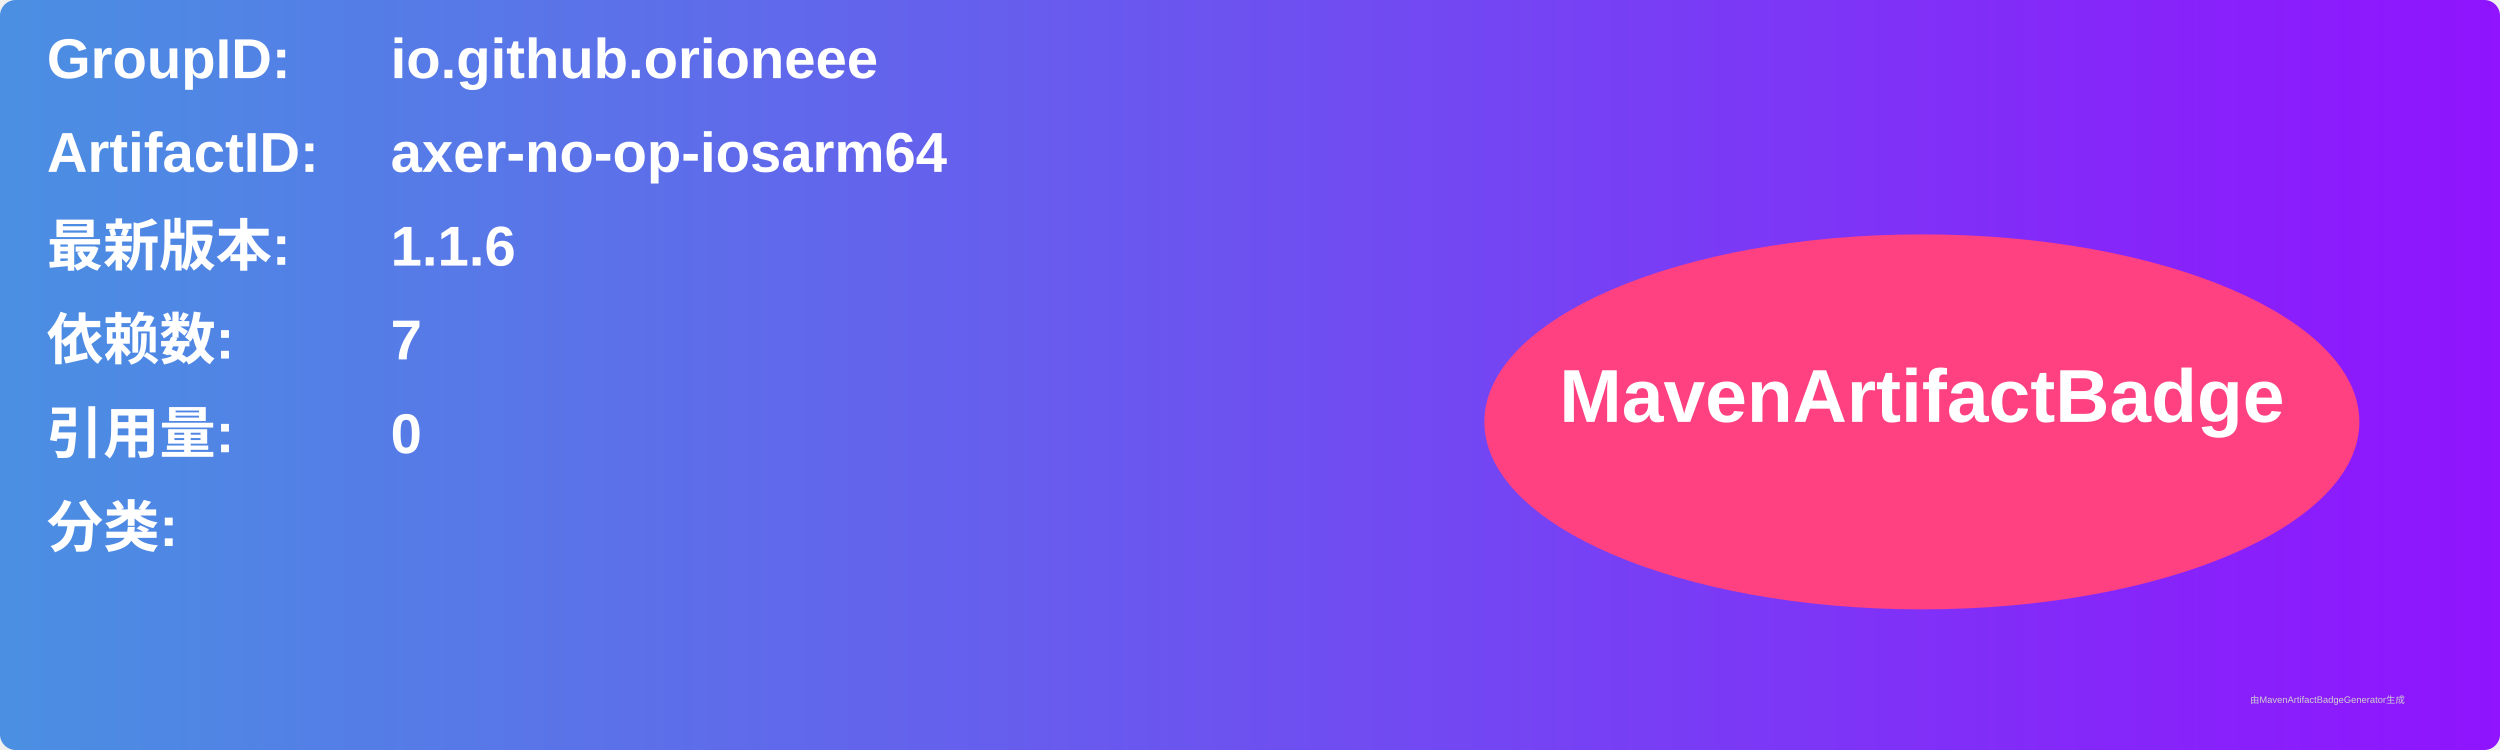
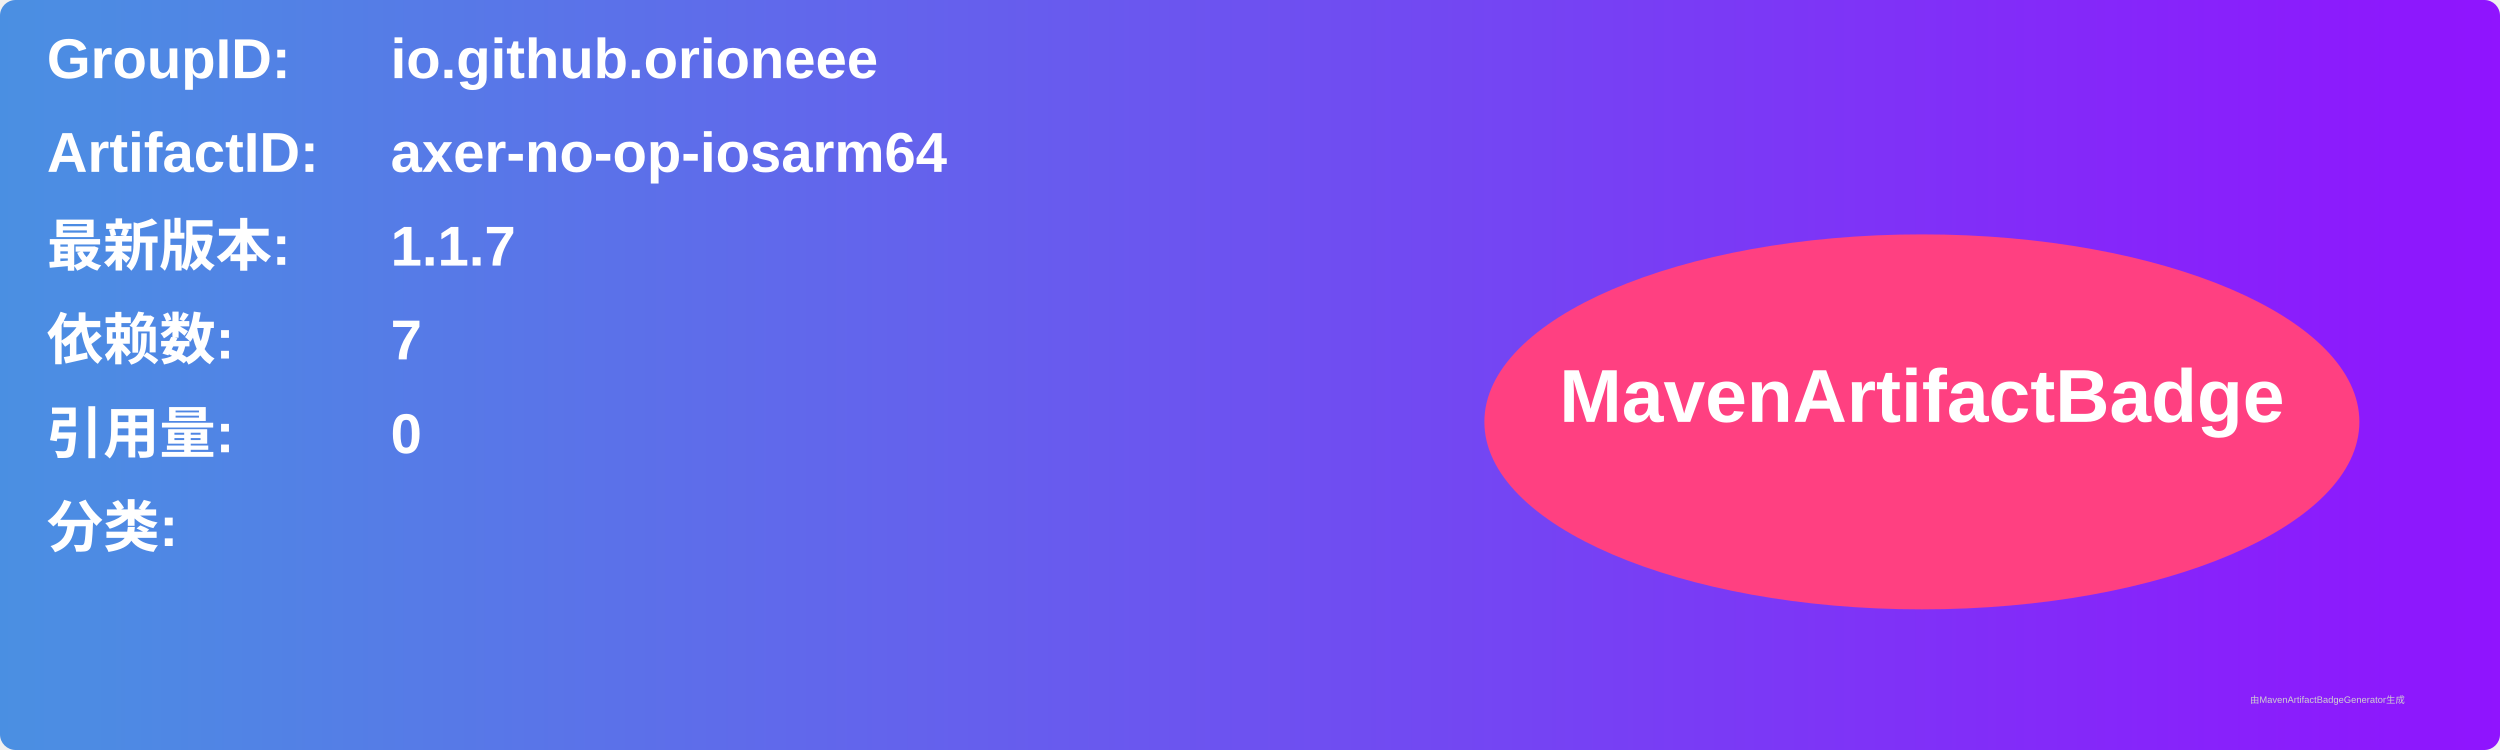
<svg xmlns="http://www.w3.org/2000/svg" width="800" height="240" viewBox="0 0 800 240">
  <linearGradient id="grad" x1="0%" y1="0%" x2="100%" y2="0%">
    <stop offset="0%" stop-color="#4a90e2" />
    <stop offset="100%" stop-color="#9013fe" />
  </linearGradient>
  <rect width="100%" height="100%" rx="5" ry="5" fill="url(#grad)" />
  <g transform="translate(15, 15)">
    <text x="0" y="10" font-family="Arial" font-size="18" fill="white" font-weight="bold" width="260">GroupID:</text>
    <text x="110" y="10" font-family="Arial" font-size="18" fill="white" font-weight="bold" width="460">io.github.orioneee</text>
    <text x="0" y="40" font-family="Arial" font-size="18" fill="white" font-weight="bold" width="260">ArtifactID:</text>
    <text x="110" y="40" font-family="Arial" font-size="18" fill="white" font-weight="bold" width="460">axer-no-op-iosarm64</text>
    <text x="0" y="70" font-family="Arial" font-size="18" fill="white" font-weight="bold">最新版本:</text>
    <text x="110" y="70" font-family="Arial" font-size="18" fill="white" font-weight="bold">
-       <tspan font-weight="bold">1.1.6</tspan>
+       <tspan font-weight="bold">1.1.7</tspan>
    </text>
    <text x="0" y="100" font-family="Arial" font-size="18" fill="white" font-weight="bold">依赖数: </text>
    <text x="110" y="100" font-family="Arial" font-size="18" fill="white">
      <tspan font-weight="bold">7</tspan>
    </text>
    <text x="0" y="130" font-family="Arial" font-size="18" fill="white" font-weight="bold">引用量: </text>
    <text x="110" y="130" font-family="Arial" font-size="18" fill="white">
      <tspan font-weight="bold">0</tspan>
    </text>
    <text x="0" y="160" font-family="Arial" font-size="18" fill="white" font-weight="bold">分类:</text>
    <text x="10" y="190" font-family="Arial" font-size="10" fill="white">
      <tspan font-weight="bold" />
    </text>
    <ellipse cx="600" cy="120" rx="140" ry="60" fill="#ff4081" />
    <text x="600" y="120" text-anchor="middle" font-family="Arial" font-size="24" fill="white" font-weight="bold">MavenArtifactBadge</text>
  </g>
  <text x="720" y="225" font-family="Arial" font-size="3" fill="#d0d0d0">由MavenArtifactBadgeGenerator生成</text>
</svg>
